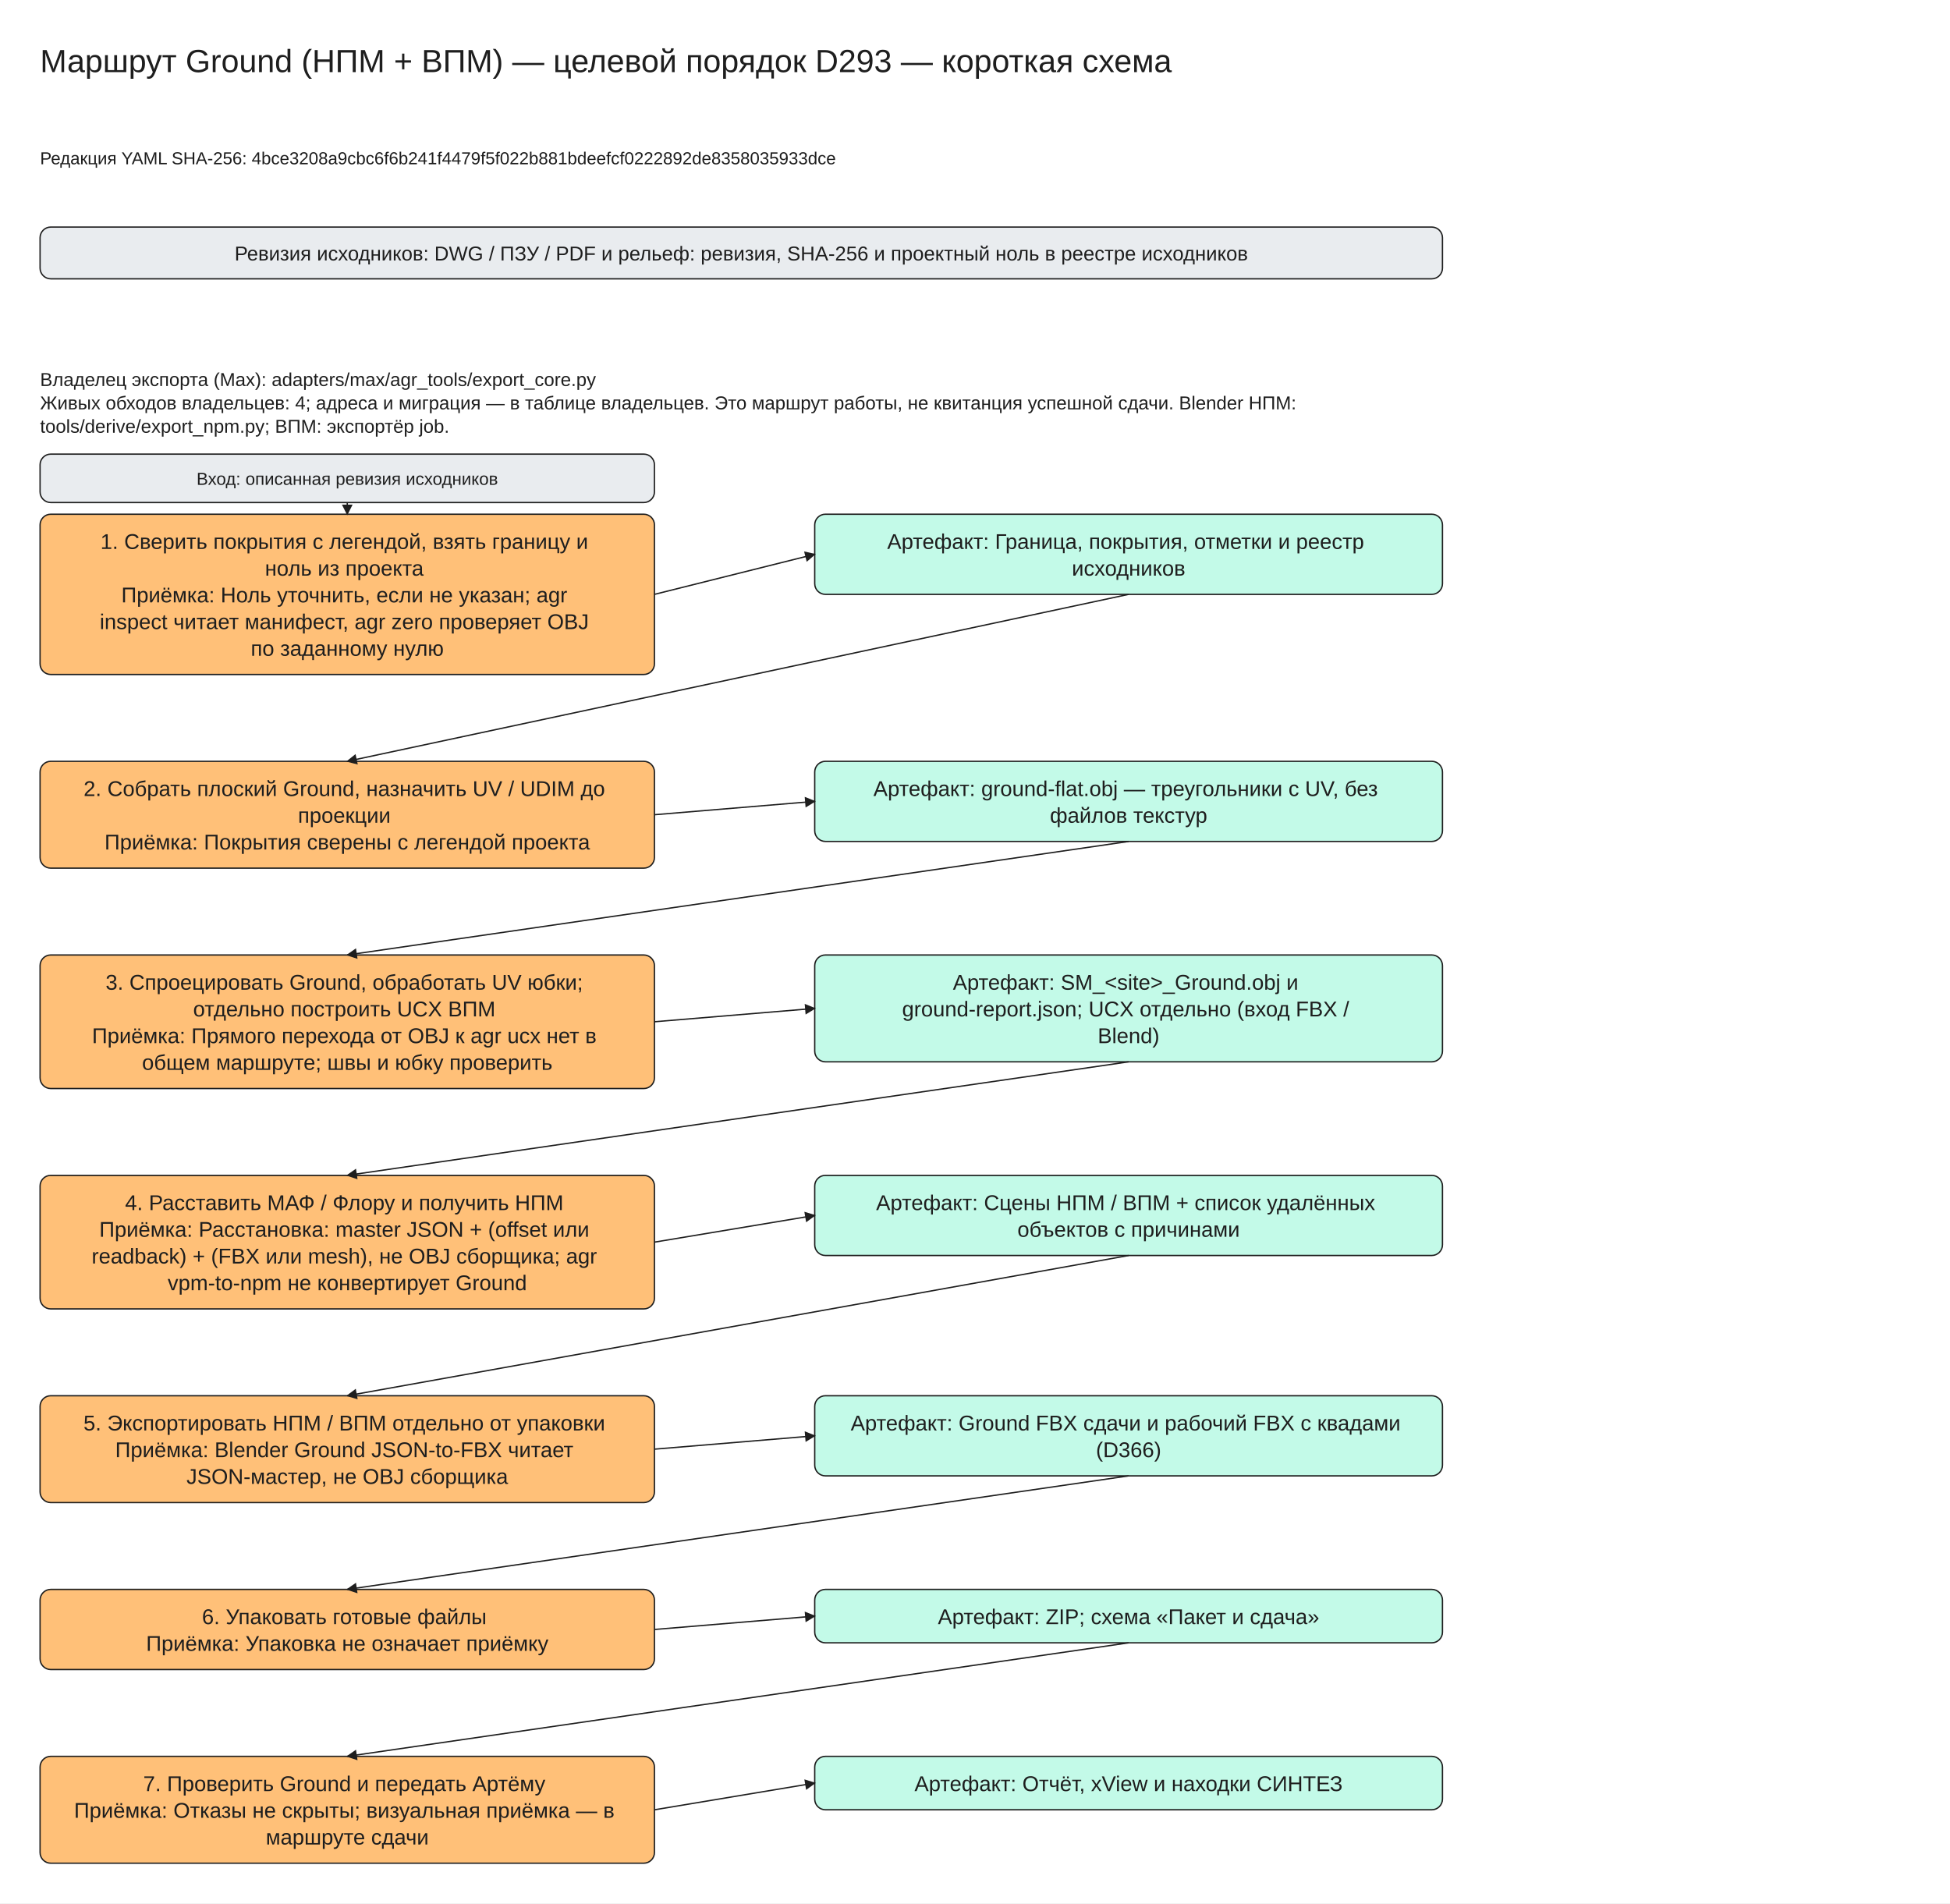
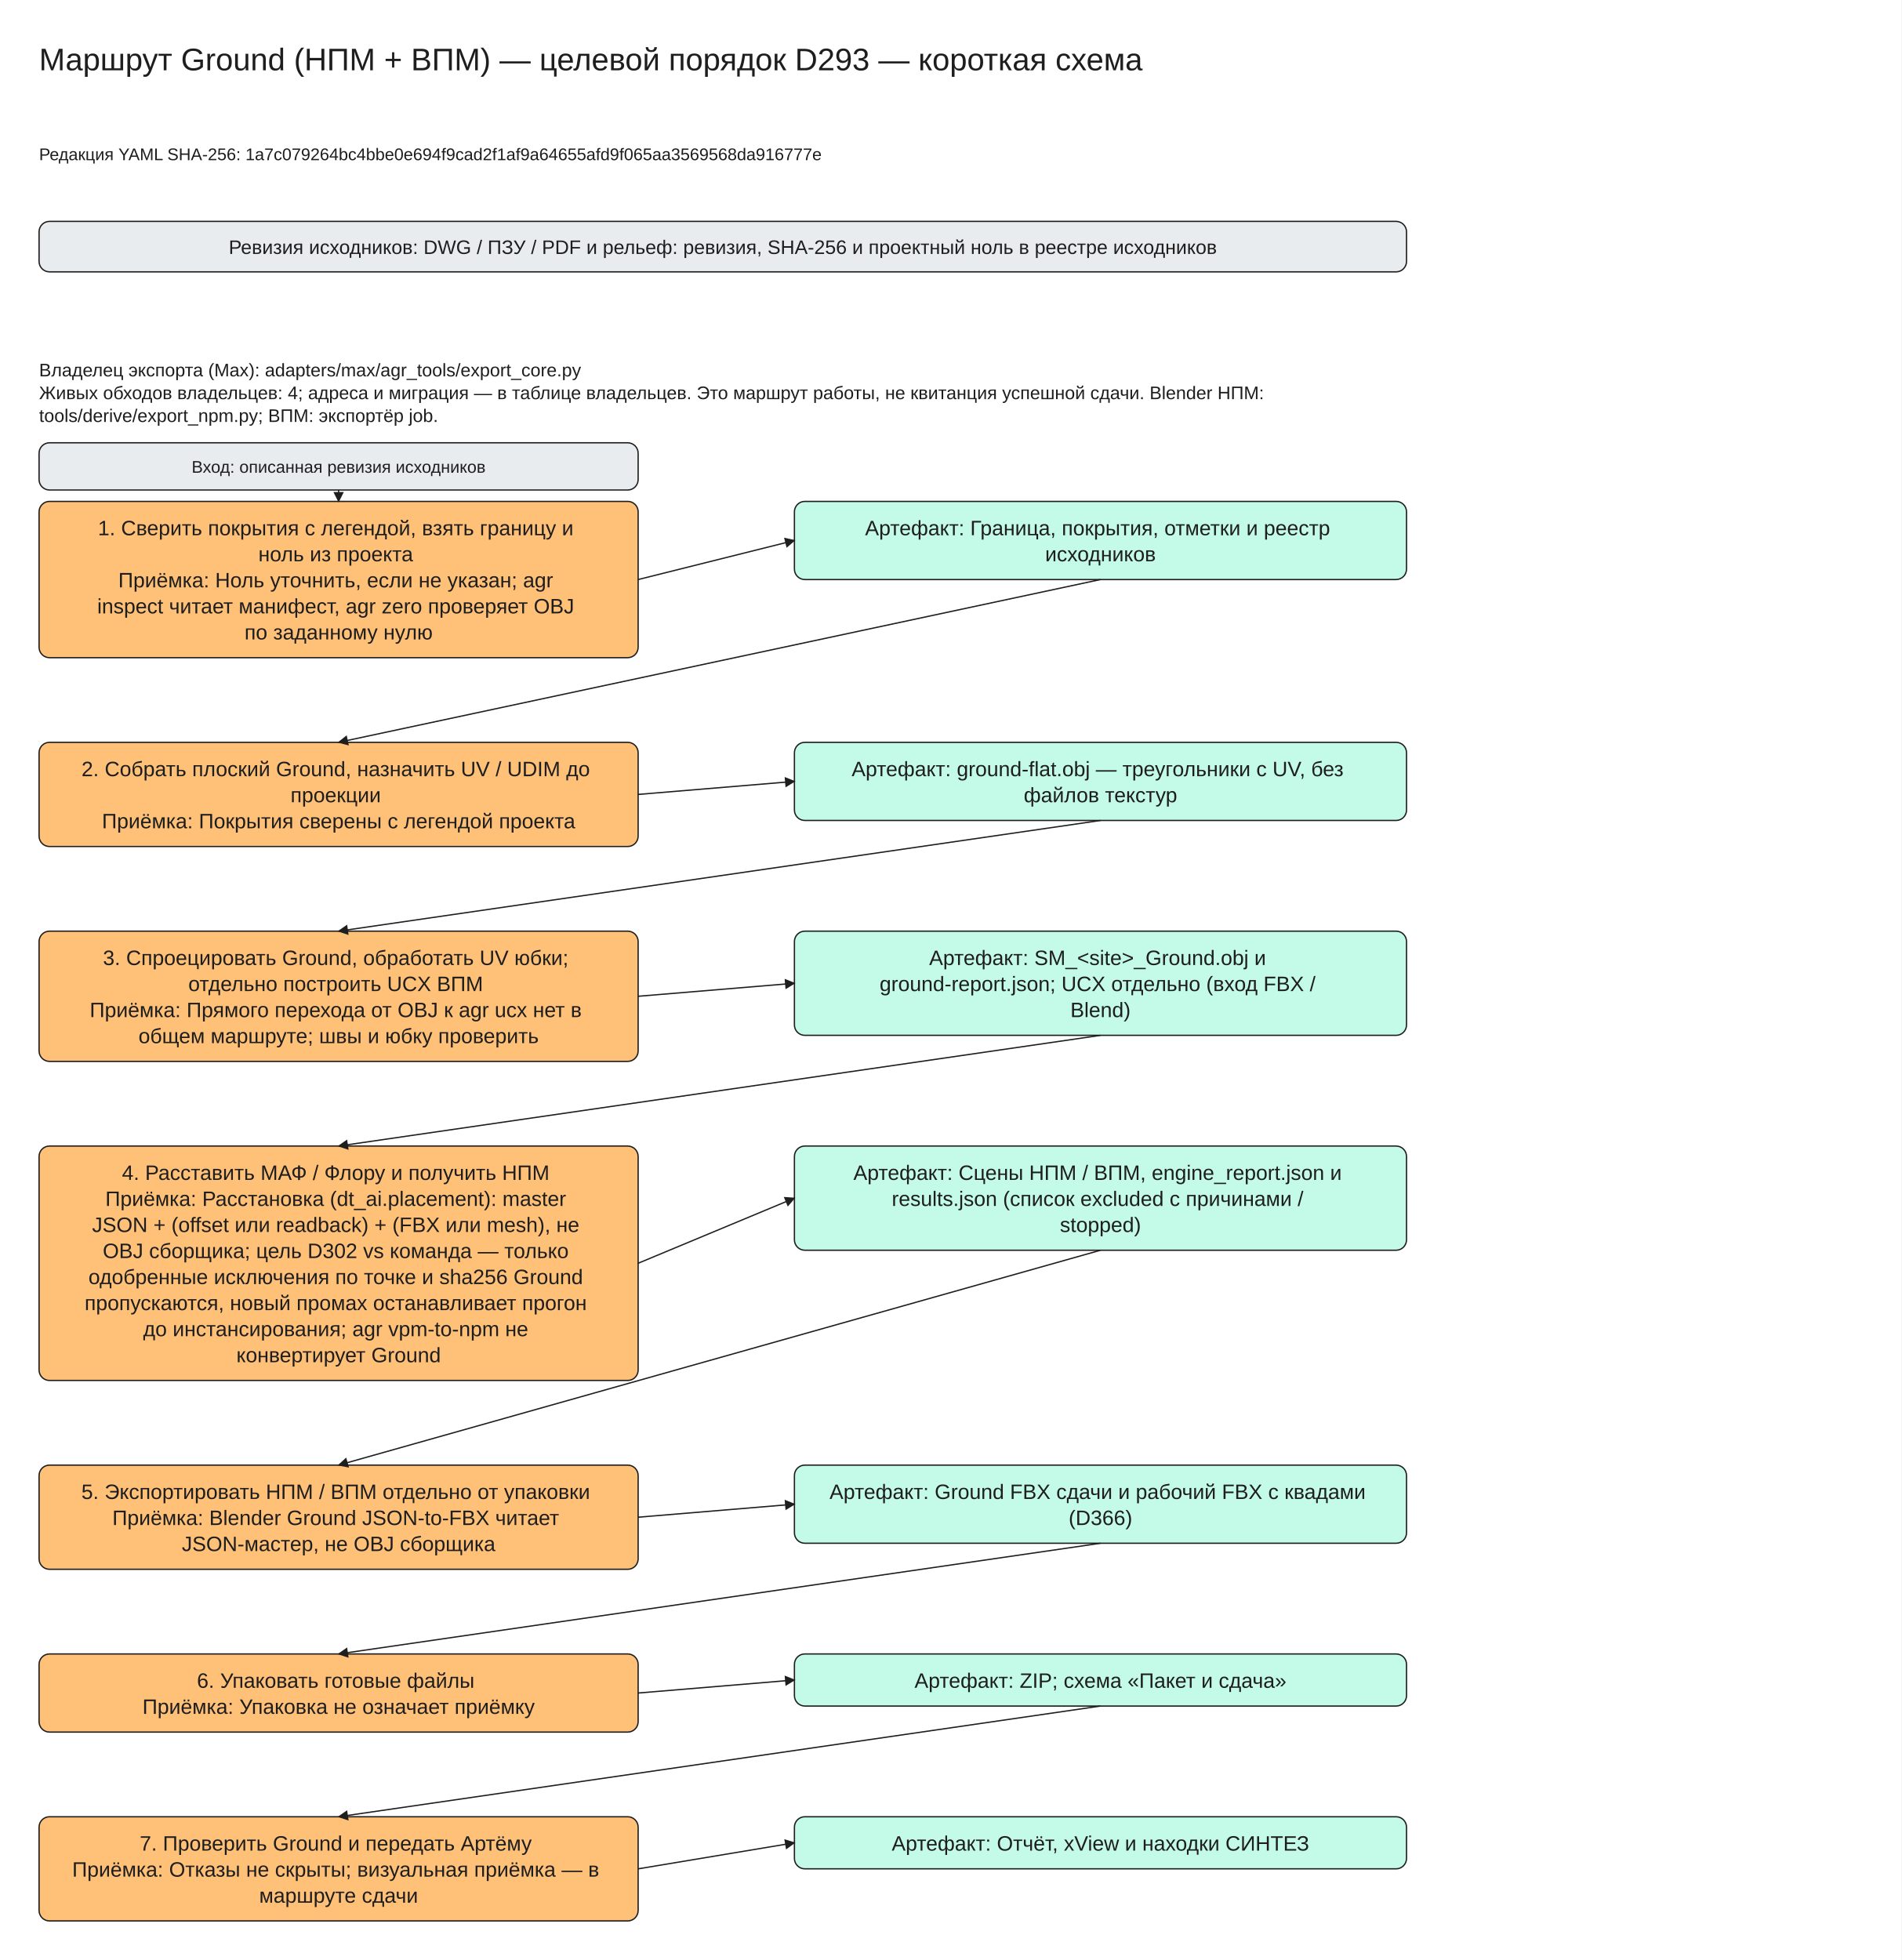
- <svg xmlns="http://www.w3.org/2000/svg" viewBox="0 -30 1460 1425" width="1460" height="1425" font-family="Segoe UI, Arial, sans-serif">
+ <svg xmlns="http://www.w3.org/2000/svg" viewBox="0 -30 1460 1505" width="1460" height="1505" font-family="Segoe UI, Arial, sans-serif">
  <defs>
    <marker id="arrow" viewBox="0 0 10 10" refX="9" refY="5" markerWidth="8" markerHeight="8" orient="auto-start-reverse">
      <path d="M0,0 L10,5 L0,10 z" fill="#1e1e1e" />
    </marker>
  </defs>
-   <rect x="0" y="-30" width="1460" height="1425" fill="#ffffff" />
+   <rect x="0" y="-30" width="1460" height="1505" fill="#ffffff" />
  <rect x="30" y="140" width="1050" height="38.75" rx="8" fill="#e9ecef" stroke="#1e1e1e" />
  <rect x="30" y="355" width="460" height="120.0" rx="8" fill="#ffc078" stroke="#1e1e1e" />
  <rect x="610" y="355" width="470" height="60.0" rx="8" fill="#c3fae8" stroke="#1e1e1e" />
  <rect x="30" y="310" width="460" height="36.25" rx="8" fill="#e9ecef" stroke="#1e1e1e" />
  <line x1="260.0" y1="346.25" x2="260.0" y2="355.0" stroke="#1e1e1e" marker-end="url(#arrow)" />
  <line x1="490" y1="415.0" x2="610" y2="385.0" stroke="#1e1e1e" marker-end="url(#arrow)" />
  <rect x="30" y="540.0" width="460" height="80.0" rx="8" fill="#ffc078" stroke="#1e1e1e" />
  <rect x="610" y="540.0" width="470" height="60.0" rx="8" fill="#c3fae8" stroke="#1e1e1e" />
  <line x1="845.0" y1="415.0" x2="260.0" y2="540.0" stroke="#1e1e1e" marker-end="url(#arrow)" />
  <line x1="490" y1="580.0" x2="610" y2="570.0" stroke="#1e1e1e" marker-end="url(#arrow)" />
  <rect x="30" y="685.0" width="460" height="100.0" rx="8" fill="#ffc078" stroke="#1e1e1e" />
  <rect x="610" y="685.0" width="470" height="80.0" rx="8" fill="#c3fae8" stroke="#1e1e1e" />
  <line x1="845.0" y1="600.0" x2="260.0" y2="685.0" stroke="#1e1e1e" marker-end="url(#arrow)" />
  <line x1="490" y1="735.0" x2="610" y2="725.0" stroke="#1e1e1e" marker-end="url(#arrow)" />
-   <rect x="30" y="850.0" width="460" height="100.0" rx="8" fill="#ffc078" stroke="#1e1e1e" />
-   <rect x="610" y="850.0" width="470" height="60.0" rx="8" fill="#c3fae8" stroke="#1e1e1e" />
+   <rect x="30" y="850.0" width="460" height="180.0" rx="8" fill="#ffc078" stroke="#1e1e1e" />
+   <rect x="610" y="850.0" width="470" height="80.0" rx="8" fill="#c3fae8" stroke="#1e1e1e" />
  <line x1="845.0" y1="765.0" x2="260.0" y2="850.0" stroke="#1e1e1e" marker-end="url(#arrow)" />
-   <line x1="490" y1="900.0" x2="610" y2="880.0" stroke="#1e1e1e" marker-end="url(#arrow)" />
-   <rect x="30" y="1015.0" width="460" height="80.0" rx="8" fill="#ffc078" stroke="#1e1e1e" />
-   <rect x="610" y="1015.0" width="470" height="60.0" rx="8" fill="#c3fae8" stroke="#1e1e1e" />
-   <line x1="845.0" y1="910.0" x2="260.0" y2="1015.0" stroke="#1e1e1e" marker-end="url(#arrow)" />
-   <line x1="490" y1="1055.0" x2="610" y2="1045.0" stroke="#1e1e1e" marker-end="url(#arrow)" />
-   <rect x="30" y="1160.0" width="460" height="60.0" rx="8" fill="#ffc078" stroke="#1e1e1e" />
-   <rect x="610" y="1160.0" width="470" height="40.0" rx="8" fill="#c3fae8" stroke="#1e1e1e" />
-   <line x1="845.0" y1="1075.0" x2="260.0" y2="1160.0" stroke="#1e1e1e" marker-end="url(#arrow)" />
-   <line x1="490" y1="1190.0" x2="610" y2="1180.0" stroke="#1e1e1e" marker-end="url(#arrow)" />
-   <rect x="30" y="1285.0" width="460" height="80.0" rx="8" fill="#ffc078" stroke="#1e1e1e" />
-   <rect x="610" y="1285.0" width="470" height="40.0" rx="8" fill="#c3fae8" stroke="#1e1e1e" />
-   <line x1="845.0" y1="1200.0" x2="260.0" y2="1285.0" stroke="#1e1e1e" marker-end="url(#arrow)" />
-   <line x1="490" y1="1325.0" x2="610" y2="1305.0" stroke="#1e1e1e" marker-end="url(#arrow)" />
+   <line x1="490" y1="940.0" x2="610" y2="890.0" stroke="#1e1e1e" marker-end="url(#arrow)" />
+   <rect x="30" y="1095.0" width="460" height="80.0" rx="8" fill="#ffc078" stroke="#1e1e1e" />
+   <rect x="610" y="1095.0" width="470" height="60.0" rx="8" fill="#c3fae8" stroke="#1e1e1e" />
+   <line x1="845.0" y1="930.0" x2="260.0" y2="1095.0" stroke="#1e1e1e" marker-end="url(#arrow)" />
+   <line x1="490" y1="1135.0" x2="610" y2="1125.0" stroke="#1e1e1e" marker-end="url(#arrow)" />
+   <rect x="30" y="1240.0" width="460" height="60.0" rx="8" fill="#ffc078" stroke="#1e1e1e" />
+   <rect x="610" y="1240.0" width="470" height="40.0" rx="8" fill="#c3fae8" stroke="#1e1e1e" />
+   <line x1="845.0" y1="1155.0" x2="260.0" y2="1240.0" stroke="#1e1e1e" marker-end="url(#arrow)" />
+   <line x1="490" y1="1270.0" x2="610" y2="1260.0" stroke="#1e1e1e" marker-end="url(#arrow)" />
+   <rect x="30" y="1365.0" width="460" height="80.0" rx="8" fill="#ffc078" stroke="#1e1e1e" />
+   <rect x="610" y="1365.0" width="470" height="40.0" rx="8" fill="#c3fae8" stroke="#1e1e1e" />
+   <line x1="845.0" y1="1280.0" x2="260.0" y2="1365.0" stroke="#1e1e1e" marker-end="url(#arrow)" />
+   <line x1="490" y1="1405.0" x2="610" y2="1385.0" stroke="#1e1e1e" marker-end="url(#arrow)" />
  <text x="30" y="0" font-size="24" text-anchor="start" fill="#1e1e1e">
    <tspan x="30" dy="24">Маршрут Ground (НПМ + ВПМ) — целевой порядок D293 — короткая схема</tspan>
  </text>
  <text x="30" y="80" font-size="13" text-anchor="start" fill="#1e1e1e">
-     <tspan x="30" dy="13">Редакция YAML SHA-256: 4bce3208a9cbc6f6b241f4479f5f022b881bdeefcf0222892de8358035933dce</tspan>
+     <tspan x="30" dy="13">Редакция YAML SHA-256: 1a7c079264bc4bbe0e694f9cad2f1af9a64655afd9f065aa3569568da916777e</tspan>
  </text>
  <text x="555.0" y="150.0" font-size="15" text-anchor="middle" fill="#1e1e1e">
    <tspan x="555.0" dy="15">Ревизия исходников: DWG / ПЗУ / PDF и рельеф: ревизия, SHA-256 и проектный ноль в реестре исходников</tspan>
  </text>
  <text x="30" y="245" font-size="14" text-anchor="start" fill="#1e1e1e">
    <tspan x="30" dy="14">Владелец экспорта (Max): adapters/max/agr_tools/export_core.py</tspan>
    <tspan x="30" dy="17.5">Живых обходов владельцев: 4; адреса и миграция — в таблице владельцев. Это маршрут работы, не квитанция успешной сдачи. Blender НПМ:</tspan>
    <tspan x="30" dy="17.5">tools/derive/export_npm.py; ВПМ: экспортёр job.</tspan>
  </text>
  <text x="260.0" y="365.0" font-size="16" text-anchor="middle" fill="#1e1e1e">
    <tspan x="260.0" dy="16">1. Сверить покрытия с легендой, взять границу и</tspan>
    <tspan x="260.0" dy="20.0">ноль из проекта</tspan>
    <tspan x="260.0" dy="20.0">Приёмка: Ноль уточнить, если не указан; agr</tspan>
    <tspan x="260.0" dy="20.0">inspect читает манифест, agr zero проверяет OBJ</tspan>
    <tspan x="260.0" dy="20.0">по заданному нулю</tspan>
  </text>
  <text x="845.0" y="365.0" font-size="16" text-anchor="middle" fill="#1e1e1e">
    <tspan x="845.0" dy="16">Артефакт: Граница, покрытия, отметки и реестр</tspan>
    <tspan x="845.0" dy="20.0">исходников</tspan>
  </text>
  <text x="260.0" y="320.0" font-size="13" text-anchor="middle" fill="#1e1e1e">
    <tspan x="260.0" dy="13">Вход: описанная ревизия исходников</tspan>
  </text>
  <text x="260.0" y="550.0" font-size="16" text-anchor="middle" fill="#1e1e1e">
    <tspan x="260.0" dy="16">2. Собрать плоский Ground, назначить UV / UDIM до</tspan>
    <tspan x="260.0" dy="20.0">проекции</tspan>
    <tspan x="260.0" dy="20.0">Приёмка: Покрытия сверены с легендой проекта</tspan>
  </text>
  <text x="845.0" y="550.0" font-size="16" text-anchor="middle" fill="#1e1e1e">
    <tspan x="845.0" dy="16">Артефакт: ground-flat.obj — треугольники с UV, без</tspan>
    <tspan x="845.0" dy="20.0">файлов текстур</tspan>
  </text>
  <text x="260.0" y="695.0" font-size="16" text-anchor="middle" fill="#1e1e1e">
    <tspan x="260.0" dy="16">3. Спроецировать Ground, обработать UV юбки;</tspan>
    <tspan x="260.0" dy="20.0">отдельно построить UCX ВПМ</tspan>
    <tspan x="260.0" dy="20.0">Приёмка: Прямого перехода от OBJ к agr ucx нет в</tspan>
    <tspan x="260.0" dy="20.0">общем маршруте; швы и юбку проверить</tspan>
  </text>
  <text x="845.0" y="695.0" font-size="16" text-anchor="middle" fill="#1e1e1e">
    <tspan x="845.0" dy="16">Артефакт: SM_&lt;site&gt;_Ground.obj и</tspan>
    <tspan x="845.0" dy="20.0">ground-report.json; UCX отдельно (вход FBX /</tspan>
    <tspan x="845.0" dy="20.0">Blend)</tspan>
  </text>
  <text x="260.0" y="860.0" font-size="16" text-anchor="middle" fill="#1e1e1e">
    <tspan x="260.0" dy="16">4. Расставить МАФ / Флору и получить НПМ</tspan>
-     <tspan x="260.0" dy="20.0">Приёмка: Расстановка: master JSON + (offset или</tspan>
-     <tspan x="260.0" dy="20.0">readback) + (FBX или mesh), не OBJ сборщика; agr</tspan>
-     <tspan x="260.0" dy="20.0">vpm-to-npm не конвертирует Ground</tspan>
+     <tspan x="260.0" dy="20.0">Приёмка: Расстановка (dt_ai.placement): master</tspan>
+     <tspan x="260.0" dy="20.0">JSON + (offset или readback) + (FBX или mesh), не</tspan>
+     <tspan x="260.0" dy="20.0">OBJ сборщика; цель D302 vs команда — только</tspan>
+     <tspan x="260.0" dy="20.0">одобренные исключения по точке и sha256 Ground</tspan>
+     <tspan x="260.0" dy="20.0">пропускаются, новый промах останавливает прогон</tspan>
+     <tspan x="260.0" dy="20.0">до инстансирования; agr vpm-to-npm не</tspan>
+     <tspan x="260.0" dy="20.0">конвертирует Ground</tspan>
  </text>
  <text x="845.0" y="860.0" font-size="16" text-anchor="middle" fill="#1e1e1e">
-     <tspan x="845.0" dy="16">Артефакт: Сцены НПМ / ВПМ + список удалённых</tspan>
-     <tspan x="845.0" dy="20.0">объектов с причинами</tspan>
+     <tspan x="845.0" dy="16">Артефакт: Сцены НПМ / ВПМ, engine_report.json и</tspan>
+     <tspan x="845.0" dy="20.0">results.json (список excluded с причинами /</tspan>
+     <tspan x="845.0" dy="20.0">stopped)</tspan>
  </text>
-   <text x="260.0" y="1025.0" font-size="16" text-anchor="middle" fill="#1e1e1e">
+   <text x="260.0" y="1105.0" font-size="16" text-anchor="middle" fill="#1e1e1e">
    <tspan x="260.0" dy="16">5. Экспортировать НПМ / ВПМ отдельно от упаковки</tspan>
    <tspan x="260.0" dy="20.0">Приёмка: Blender Ground JSON-to-FBX читает</tspan>
    <tspan x="260.0" dy="20.0">JSON-мастер, не OBJ сборщика</tspan>
  </text>
-   <text x="845.0" y="1025.0" font-size="16" text-anchor="middle" fill="#1e1e1e">
+   <text x="845.0" y="1105.0" font-size="16" text-anchor="middle" fill="#1e1e1e">
    <tspan x="845.0" dy="16">Артефакт: Ground FBX сдачи и рабочий FBX с квадами</tspan>
    <tspan x="845.0" dy="20.0">(D366)</tspan>
  </text>
-   <text x="260.0" y="1170.0" font-size="16" text-anchor="middle" fill="#1e1e1e">
+   <text x="260.0" y="1250.0" font-size="16" text-anchor="middle" fill="#1e1e1e">
    <tspan x="260.0" dy="16">6. Упаковать готовые файлы</tspan>
    <tspan x="260.0" dy="20.0">Приёмка: Упаковка не означает приёмку</tspan>
  </text>
-   <text x="845.0" y="1170.0" font-size="16" text-anchor="middle" fill="#1e1e1e">
+   <text x="845.0" y="1250.0" font-size="16" text-anchor="middle" fill="#1e1e1e">
    <tspan x="845.0" dy="16">Артефакт: ZIP; схема «Пакет и сдача»</tspan>
  </text>
-   <text x="260.0" y="1295.0" font-size="16" text-anchor="middle" fill="#1e1e1e">
+   <text x="260.0" y="1375.0" font-size="16" text-anchor="middle" fill="#1e1e1e">
    <tspan x="260.0" dy="16">7. Проверить Ground и передать Артёму</tspan>
    <tspan x="260.0" dy="20.0">Приёмка: Отказы не скрыты; визуальная приёмка — в</tspan>
    <tspan x="260.0" dy="20.0">маршруте сдачи</tspan>
  </text>
-   <text x="845.0" y="1295.0" font-size="16" text-anchor="middle" fill="#1e1e1e">
+   <text x="845.0" y="1375.0" font-size="16" text-anchor="middle" fill="#1e1e1e">
    <tspan x="845.0" dy="16">Артефакт: Отчёт, xView и находки СИНТЕЗ</tspan>
  </text>
</svg>
